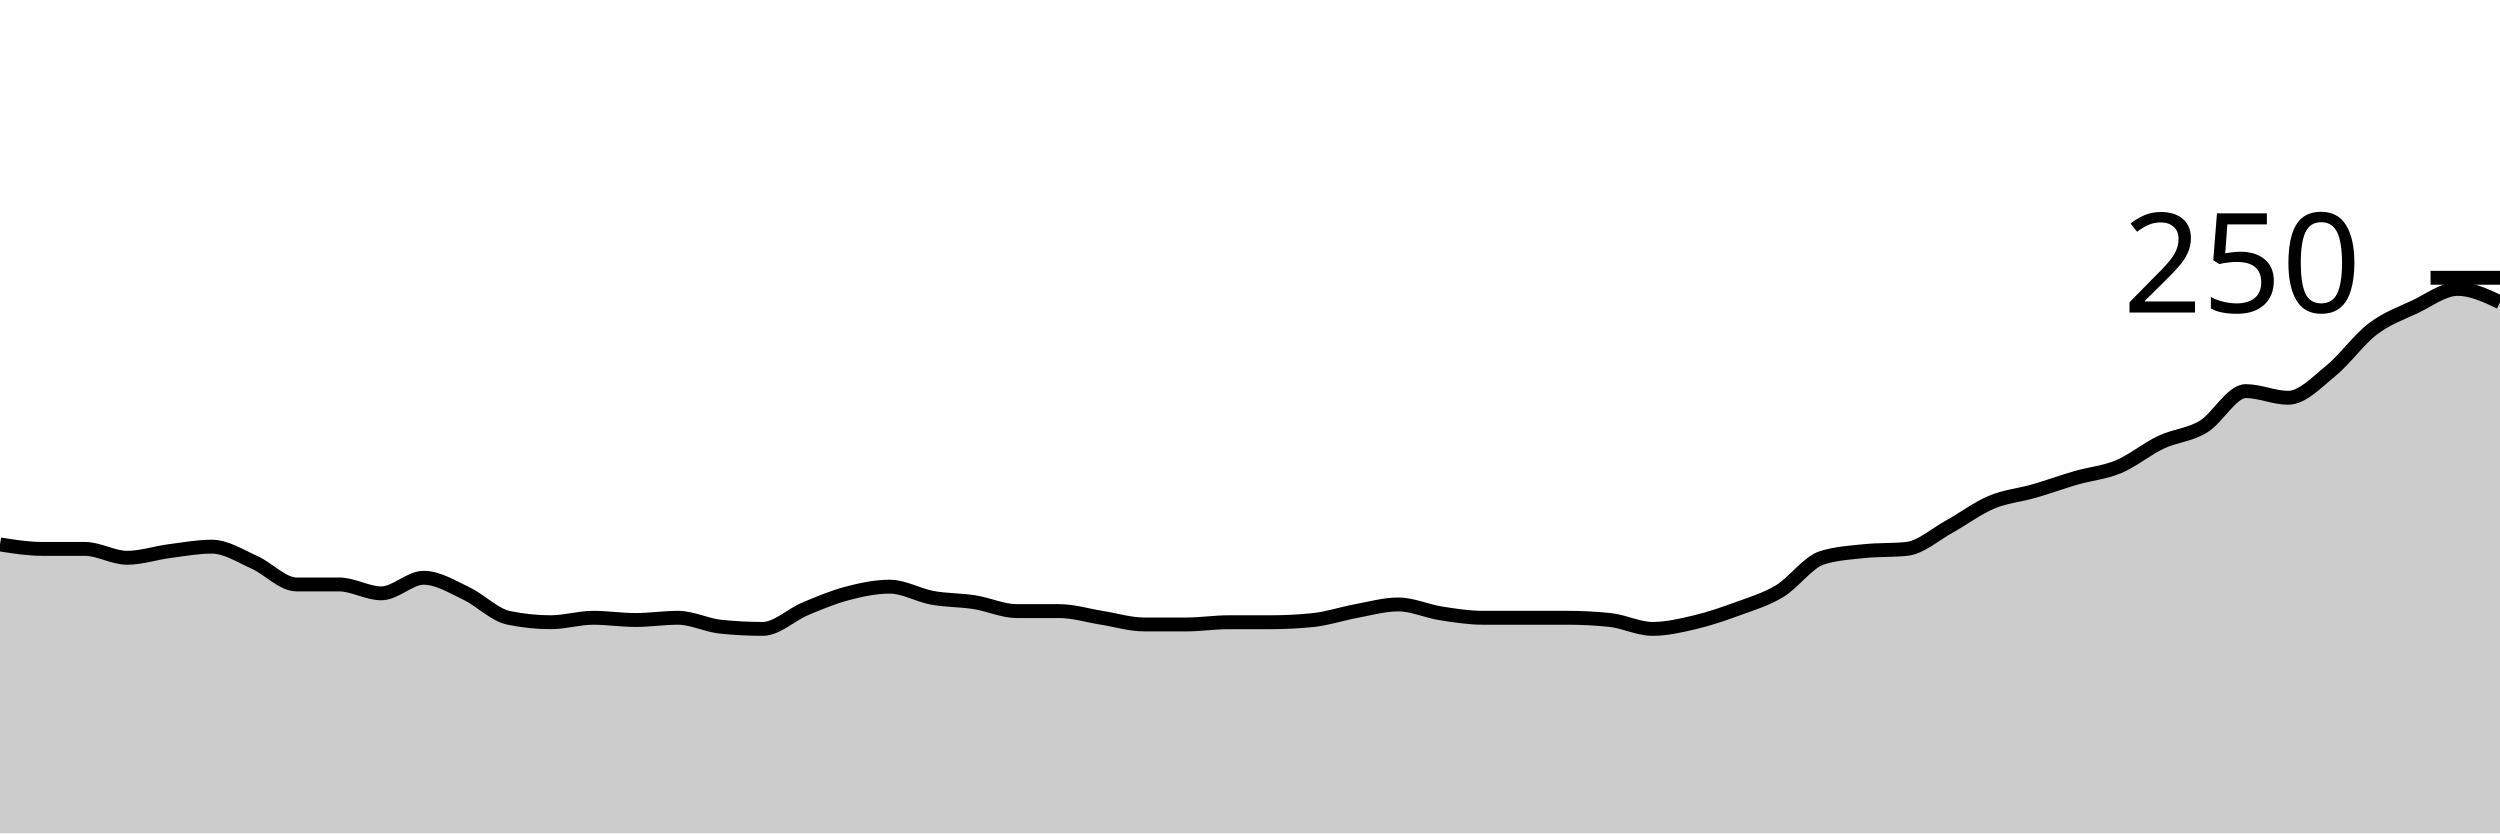
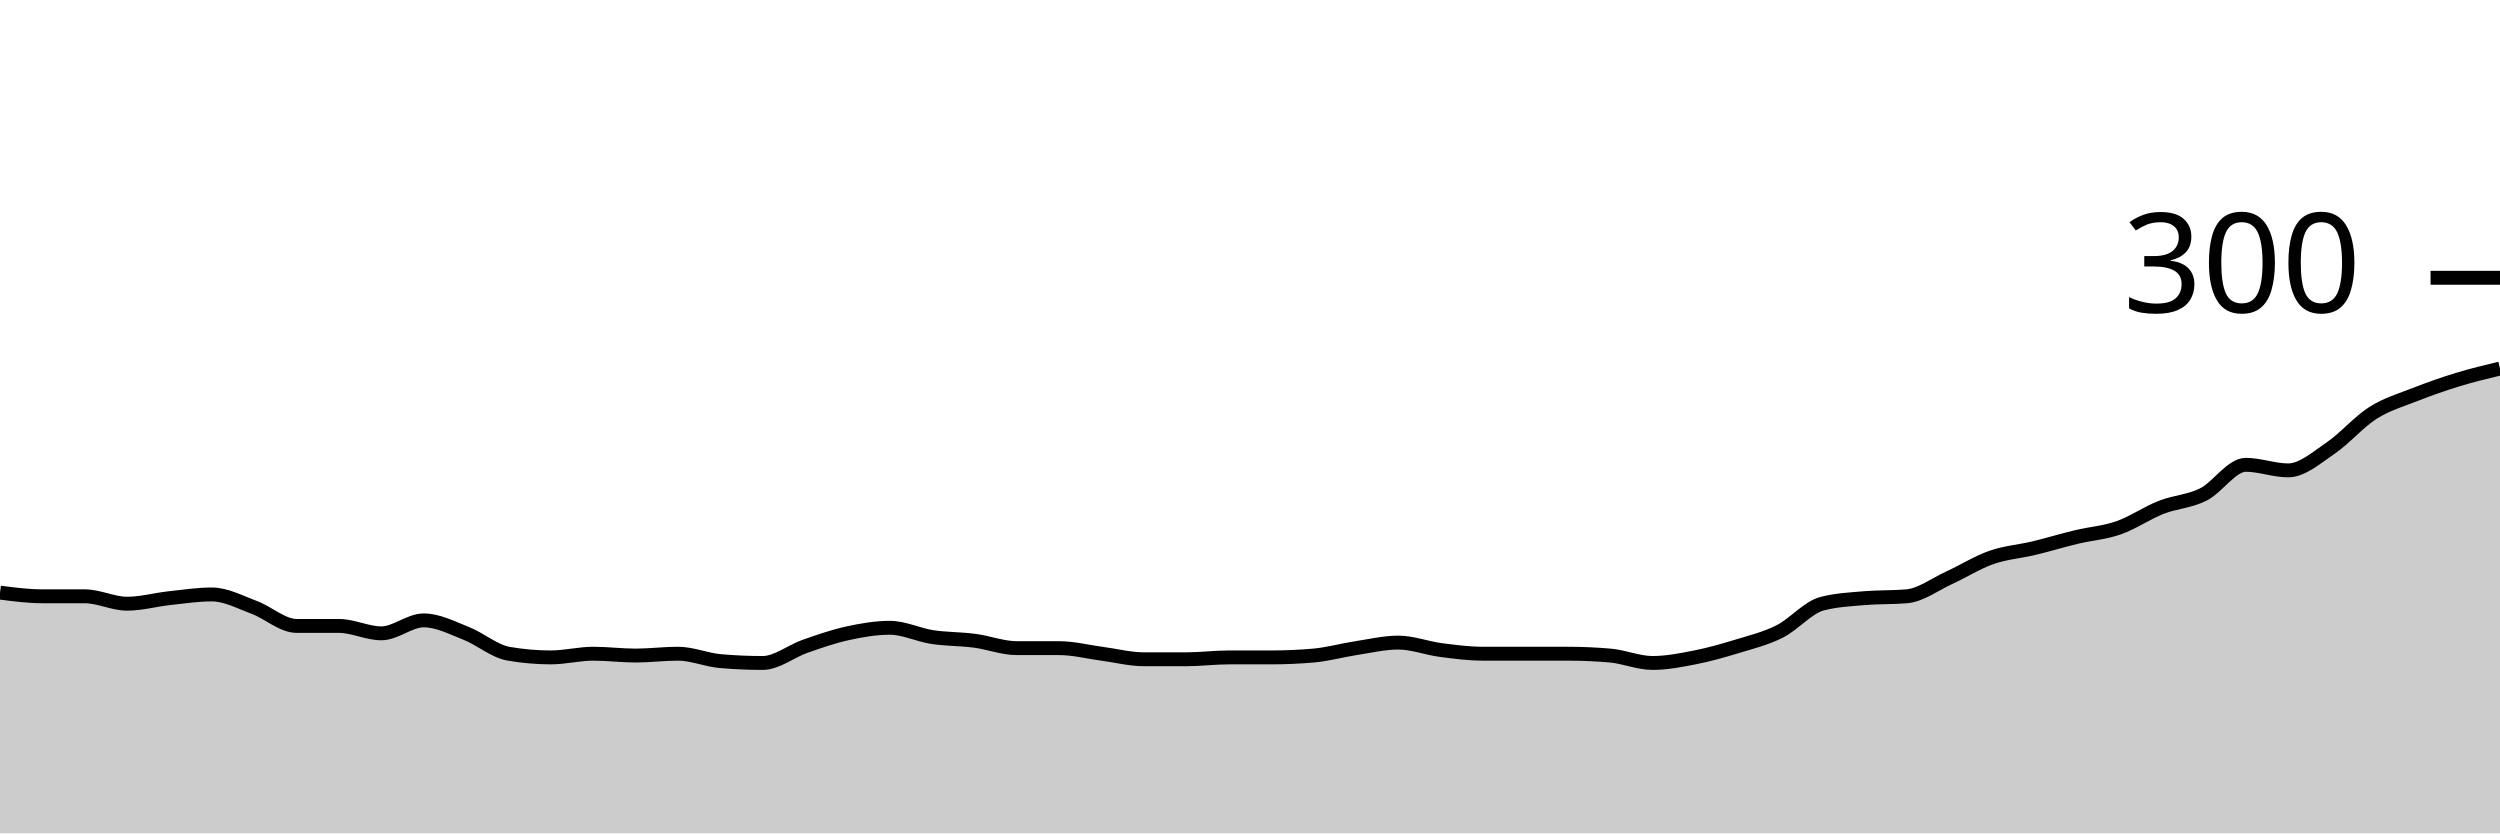
<svg xmlns="http://www.w3.org/2000/svg" viewBox="0 0 180 60">
  <g transform="translate(0,20)">
-     <path class="area" fill="rgba(0, 0, 0, 0.2)" d="M0,19.2C1.017,19.36,2.034,19.52,3.051,19.52C4.068,19.52,5.085,19.52,6.102,19.52C7.119,19.52,8.136,20.16,9.153,20.16C10.169,20.16,11.186,19.813,12.203,19.68C13.22,19.547,14.237,19.36,15.254,19.36C16.271,19.36,17.288,20.027,18.305,20.48C19.322,20.933,20.339,22.08,21.356,22.08C22.373,22.08,23.39,22.08,24.407,22.08C25.424,22.08,26.441,22.72,27.458,22.72C28.475,22.72,29.492,21.6,30.508,21.6C31.525,21.6,32.542,22.24,33.559,22.72C34.576,23.2,35.593,24.267,36.61,24.48C37.627,24.693,38.644,24.8,39.661,24.8C40.678,24.8,41.695,24.48,42.712,24.48C43.729,24.48,44.746,24.64,45.763,24.64C46.78,24.64,47.797,24.48,48.814,24.48C49.831,24.48,50.847,25.013,51.864,25.12C52.881,25.227,53.898,25.28,54.915,25.28C55.932,25.28,56.949,24.267,57.966,23.84C58.983,23.413,60,22.987,61.017,22.72C62.034,22.453,63.051,22.24,64.068,22.24C65.085,22.24,66.102,22.853,67.119,23.04C68.136,23.227,69.153,23.2,70.169,23.36C71.186,23.52,72.203,24,73.22,24C74.237,24,75.254,24,76.271,24C77.288,24,78.305,24.32,79.322,24.48C80.339,24.64,81.356,24.96,82.373,24.96C83.39,24.96,84.407,24.96,85.424,24.96C86.441,24.96,87.458,24.8,88.475,24.8C89.492,24.8,90.508,24.8,91.525,24.8C92.542,24.8,93.559,24.747,94.576,24.64C95.593,24.533,96.61,24.187,97.627,24C98.644,23.813,99.661,23.52,100.678,23.52C101.695,23.52,102.712,24,103.729,24.16C104.746,24.32,105.763,24.48,106.78,24.48C107.797,24.48,108.814,24.48,109.831,24.48C110.847,24.48,111.864,24.48,112.881,24.48C113.898,24.48,114.915,24.533,115.932,24.64C116.949,24.747,117.966,25.28,118.983,25.28C120,25.28,121.017,25.04,122.034,24.8C123.051,24.56,124.068,24.213,125.085,23.84C126.102,23.467,127.119,23.173,128.136,22.56C129.153,21.947,130.169,20.48,131.186,20.16C132.203,19.84,133.22,19.787,134.237,19.68C135.254,19.573,136.271,19.627,137.288,19.52C138.305,19.413,139.322,18.48,140.339,17.92C141.356,17.36,142.373,16.587,143.39,16.16C144.407,15.733,145.424,15.653,146.441,15.36C147.458,15.067,148.475,14.693,149.492,14.4C150.508,14.107,151.525,14.027,152.542,13.6C153.559,13.173,154.576,12.32,155.593,11.84C156.61,11.36,157.627,11.333,158.644,10.72C159.661,10.107,160.678,8.16,161.695,8.16C162.712,8.16,163.729,8.64,164.746,8.64C165.763,8.64,166.78,7.547,167.797,6.72C168.814,5.893,169.831,4.453,170.847,3.68C171.864,2.907,172.881,2.56,173.898,2.08C174.915,1.6,175.932,0.8,176.949,0.8C177.966,0.8,178.983,1.28,180,1.76L180,40C178.983,40,177.966,40,176.949,40C175.932,40,174.915,40,173.898,40C172.881,40,171.864,40,170.847,40C169.831,40,168.814,40,167.797,40C166.78,40,165.763,40,164.746,40C163.729,40,162.712,40,161.695,40C160.678,40,159.661,40,158.644,40C157.627,40,156.61,40,155.593,40C154.576,40,153.559,40,152.542,40C151.525,40,150.508,40,149.492,40C148.475,40,147.458,40,146.441,40C145.424,40,144.407,40,143.39,40C142.373,40,141.356,40,140.339,40C139.322,40,138.305,40,137.288,40C136.271,40,135.254,40,134.237,40C133.22,40,132.203,40,131.186,40C130.169,40,129.153,40,128.136,40C127.119,40,126.102,40,125.085,40C124.068,40,123.051,40,122.034,40C121.017,40,120,40,118.983,40C117.966,40,116.949,40,115.932,40C114.915,40,113.898,40,112.881,40C111.864,40,110.847,40,109.831,40C108.814,40,107.797,40,106.78,40C105.763,40,104.746,40,103.729,40C102.712,40,101.695,40,100.678,40C99.661,40,98.644,40,97.627,40C96.61,40,95.593,40,94.576,40C93.559,40,92.542,40,91.525,40C90.508,40,89.492,40,88.475,40C87.458,40,86.441,40,85.424,40C84.407,40,83.39,40,82.373,40C81.356,40,80.339,40,79.322,40C78.305,40,77.288,40,76.271,40C75.254,40,74.237,40,73.22,40C72.203,40,71.186,40,70.169,40C69.153,40,68.136,40,67.119,40C66.102,40,65.085,40,64.068,40C63.051,40,62.034,40,61.017,40C60,40,58.983,40,57.966,40C56.949,40,55.932,40,54.915,40C53.898,40,52.881,40,51.864,40C50.847,40,49.831,40,48.814,40C47.797,40,46.78,40,45.763,40C44.746,40,43.729,40,42.712,40C41.695,40,40.678,40,39.661,40C38.644,40,37.627,40,36.61,40C35.593,40,34.576,40,33.559,40C32.542,40,31.525,40,30.508,40C29.492,40,28.475,40,27.458,40C26.441,40,25.424,40,24.407,40C23.39,40,22.373,40,21.356,40C20.339,40,19.322,40,18.305,40C17.288,40,16.271,40,15.254,40C14.237,40,13.22,40,12.203,40C11.186,40,10.169,40,9.153,40C8.136,40,7.119,40,6.102,40C5.085,40,4.068,40,3.051,40C2.034,40,1.017,40,0,40Z" />
-     <path class="line" stroke="black" fill="none" d="M0,19.2C1.017,19.36,2.034,19.52,3.051,19.52C4.068,19.52,5.085,19.52,6.102,19.52C7.119,19.52,8.136,20.16,9.153,20.16C10.169,20.16,11.186,19.813,12.203,19.68C13.22,19.547,14.237,19.36,15.254,19.36C16.271,19.36,17.288,20.027,18.305,20.48C19.322,20.933,20.339,22.08,21.356,22.08C22.373,22.08,23.39,22.08,24.407,22.08C25.424,22.08,26.441,22.72,27.458,22.72C28.475,22.72,29.492,21.6,30.508,21.6C31.525,21.6,32.542,22.24,33.559,22.72C34.576,23.2,35.593,24.267,36.61,24.48C37.627,24.693,38.644,24.8,39.661,24.8C40.678,24.8,41.695,24.48,42.712,24.48C43.729,24.48,44.746,24.64,45.763,24.64C46.78,24.64,47.797,24.48,48.814,24.48C49.831,24.48,50.847,25.013,51.864,25.12C52.881,25.227,53.898,25.28,54.915,25.28C55.932,25.28,56.949,24.267,57.966,23.84C58.983,23.413,60,22.987,61.017,22.72C62.034,22.453,63.051,22.24,64.068,22.24C65.085,22.24,66.102,22.853,67.119,23.04C68.136,23.227,69.153,23.2,70.169,23.36C71.186,23.52,72.203,24,73.22,24C74.237,24,75.254,24,76.271,24C77.288,24,78.305,24.32,79.322,24.48C80.339,24.64,81.356,24.96,82.373,24.96C83.39,24.96,84.407,24.96,85.424,24.96C86.441,24.96,87.458,24.8,88.475,24.8C89.492,24.8,90.508,24.8,91.525,24.8C92.542,24.8,93.559,24.747,94.576,24.64C95.593,24.533,96.61,24.187,97.627,24C98.644,23.813,99.661,23.52,100.678,23.52C101.695,23.52,102.712,24,103.729,24.16C104.746,24.32,105.763,24.48,106.78,24.48C107.797,24.48,108.814,24.48,109.831,24.48C110.847,24.48,111.864,24.48,112.881,24.48C113.898,24.48,114.915,24.533,115.932,24.64C116.949,24.747,117.966,25.28,118.983,25.28C120,25.28,121.017,25.04,122.034,24.8C123.051,24.56,124.068,24.213,125.085,23.84C126.102,23.467,127.119,23.173,128.136,22.56C129.153,21.947,130.169,20.48,131.186,20.16C132.203,19.84,133.22,19.787,134.237,19.68C135.254,19.573,136.271,19.627,137.288,19.52C138.305,19.413,139.322,18.48,140.339,17.92C141.356,17.36,142.373,16.587,143.39,16.16C144.407,15.733,145.424,15.653,146.441,15.36C147.458,15.067,148.475,14.693,149.492,14.4C150.508,14.107,151.525,14.027,152.542,13.6C153.559,13.173,154.576,12.32,155.593,11.84C156.61,11.36,157.627,11.333,158.644,10.72C159.661,10.107,160.678,8.16,161.695,8.16C162.712,8.16,163.729,8.64,164.746,8.64C165.763,8.64,166.78,7.547,167.797,6.72C168.814,5.893,169.831,4.453,170.847,3.68C171.864,2.907,172.881,2.56,173.898,2.08C174.915,1.6,175.932,0.8,176.949,0.8C177.966,0.8,178.983,1.28,180,1.76" />
+     <path class="area" fill="rgba(0, 0, 0, 0.2)" d="M0,22.667C1.017,22.8,2.034,22.933,3.051,22.933C4.068,22.933,5.085,22.933,6.102,22.933C7.119,22.933,8.136,23.467,9.153,23.467C10.169,23.467,11.186,23.178,12.203,23.067C13.22,22.956,14.237,22.8,15.254,22.8C16.271,22.8,17.288,23.356,18.305,23.733C19.322,24.111,20.339,25.067,21.356,25.067C22.373,25.067,23.39,25.067,24.407,25.067C25.424,25.067,26.441,25.6,27.458,25.6C28.475,25.6,29.492,24.667,30.508,24.667C31.525,24.667,32.542,25.2,33.559,25.6C34.576,26,35.593,26.889,36.61,27.067C37.627,27.244,38.644,27.333,39.661,27.333C40.678,27.333,41.695,27.067,42.712,27.067C43.729,27.067,44.746,27.2,45.763,27.2C46.78,27.2,47.797,27.067,48.814,27.067C49.831,27.067,50.847,27.511,51.864,27.6C52.881,27.689,53.898,27.733,54.915,27.733C55.932,27.733,56.949,26.889,57.966,26.533C58.983,26.178,60,25.822,61.017,25.6C62.034,25.378,63.051,25.2,64.068,25.2C65.085,25.2,66.102,25.711,67.119,25.867C68.136,26.022,69.153,26,70.169,26.133C71.186,26.267,72.203,26.667,73.22,26.667C74.237,26.667,75.254,26.667,76.271,26.667C77.288,26.667,78.305,26.933,79.322,27.067C80.339,27.2,81.356,27.467,82.373,27.467C83.39,27.467,84.407,27.467,85.424,27.467C86.441,27.467,87.458,27.333,88.475,27.333C89.492,27.333,90.508,27.333,91.525,27.333C92.542,27.333,93.559,27.289,94.576,27.2C95.593,27.111,96.61,26.822,97.627,26.667C98.644,26.511,99.661,26.267,100.678,26.267C101.695,26.267,102.712,26.667,103.729,26.8C104.746,26.933,105.763,27.067,106.78,27.067C107.797,27.067,108.814,27.067,109.831,27.067C110.847,27.067,111.864,27.067,112.881,27.067C113.898,27.067,114.915,27.111,115.932,27.2C116.949,27.289,117.966,27.733,118.983,27.733C120,27.733,121.017,27.533,122.034,27.333C123.051,27.133,124.068,26.844,125.085,26.533C126.102,26.222,127.119,25.978,128.136,25.467C129.153,24.956,130.169,23.733,131.186,23.467C132.203,23.2,133.22,23.156,134.237,23.067C135.254,22.978,136.271,23.022,137.288,22.933C138.305,22.844,139.322,22.067,140.339,21.6C141.356,21.133,142.373,20.489,143.39,20.133C144.407,19.778,145.424,19.711,146.441,19.467C147.458,19.222,148.475,18.911,149.492,18.667C150.508,18.422,151.525,18.356,152.542,18C153.559,17.644,154.576,16.933,155.593,16.533C156.61,16.133,157.627,16.111,158.644,15.6C159.661,15.089,160.678,13.467,161.695,13.467C162.712,13.467,163.729,13.867,164.746,13.867C165.763,13.867,166.78,12.956,167.797,12.267C168.814,11.578,169.831,10.378,170.847,9.733C171.864,9.089,172.881,8.8,173.898,8.4C174.915,8,175.932,7.644,176.949,7.333C177.966,7.022,178.983,6.778,180,6.533L180,40C178.983,40,177.966,40,176.949,40C175.932,40,174.915,40,173.898,40C172.881,40,171.864,40,170.847,40C169.831,40,168.814,40,167.797,40C166.78,40,165.763,40,164.746,40C163.729,40,162.712,40,161.695,40C160.678,40,159.661,40,158.644,40C157.627,40,156.61,40,155.593,40C154.576,40,153.559,40,152.542,40C151.525,40,150.508,40,149.492,40C148.475,40,147.458,40,146.441,40C145.424,40,144.407,40,143.39,40C142.373,40,141.356,40,140.339,40C139.322,40,138.305,40,137.288,40C136.271,40,135.254,40,134.237,40C133.22,40,132.203,40,131.186,40C130.169,40,129.153,40,128.136,40C127.119,40,126.102,40,125.085,40C124.068,40,123.051,40,122.034,40C121.017,40,120,40,118.983,40C117.966,40,116.949,40,115.932,40C114.915,40,113.898,40,112.881,40C111.864,40,110.847,40,109.831,40C108.814,40,107.797,40,106.78,40C105.763,40,104.746,40,103.729,40C102.712,40,101.695,40,100.678,40C99.661,40,98.644,40,97.627,40C96.61,40,95.593,40,94.576,40C93.559,40,92.542,40,91.525,40C90.508,40,89.492,40,88.475,40C87.458,40,86.441,40,85.424,40C84.407,40,83.39,40,82.373,40C81.356,40,80.339,40,79.322,40C78.305,40,77.288,40,76.271,40C75.254,40,74.237,40,73.22,40C72.203,40,71.186,40,70.169,40C69.153,40,68.136,40,67.119,40C66.102,40,65.085,40,64.068,40C63.051,40,62.034,40,61.017,40C60,40,58.983,40,57.966,40C56.949,40,55.932,40,54.915,40C53.898,40,52.881,40,51.864,40C50.847,40,49.831,40,48.814,40C47.797,40,46.78,40,45.763,40C44.746,40,43.729,40,42.712,40C41.695,40,40.678,40,39.661,40C38.644,40,37.627,40,36.61,40C35.593,40,34.576,40,33.559,40C32.542,40,31.525,40,30.508,40C29.492,40,28.475,40,27.458,40C26.441,40,25.424,40,24.407,40C23.39,40,22.373,40,21.356,40C20.339,40,19.322,40,18.305,40C17.288,40,16.271,40,15.254,40C14.237,40,13.22,40,12.203,40C11.186,40,10.169,40,9.153,40C8.136,40,7.119,40,6.102,40C5.085,40,4.068,40,3.051,40C2.034,40,1.017,40,0,40Z" />
+     <path class="line" stroke="black" fill="none" d="M0,22.667C1.017,22.8,2.034,22.933,3.051,22.933C4.068,22.933,5.085,22.933,6.102,22.933C7.119,22.933,8.136,23.467,9.153,23.467C10.169,23.467,11.186,23.178,12.203,23.067C13.22,22.956,14.237,22.8,15.254,22.8C16.271,22.8,17.288,23.356,18.305,23.733C19.322,24.111,20.339,25.067,21.356,25.067C22.373,25.067,23.39,25.067,24.407,25.067C25.424,25.067,26.441,25.6,27.458,25.6C28.475,25.6,29.492,24.667,30.508,24.667C31.525,24.667,32.542,25.2,33.559,25.6C34.576,26,35.593,26.889,36.61,27.067C37.627,27.244,38.644,27.333,39.661,27.333C40.678,27.333,41.695,27.067,42.712,27.067C43.729,27.067,44.746,27.2,45.763,27.2C46.78,27.2,47.797,27.067,48.814,27.067C49.831,27.067,50.847,27.511,51.864,27.6C52.881,27.689,53.898,27.733,54.915,27.733C55.932,27.733,56.949,26.889,57.966,26.533C58.983,26.178,60,25.822,61.017,25.6C62.034,25.378,63.051,25.2,64.068,25.2C65.085,25.2,66.102,25.711,67.119,25.867C68.136,26.022,69.153,26,70.169,26.133C71.186,26.267,72.203,26.667,73.22,26.667C74.237,26.667,75.254,26.667,76.271,26.667C77.288,26.667,78.305,26.933,79.322,27.067C80.339,27.2,81.356,27.467,82.373,27.467C83.39,27.467,84.407,27.467,85.424,27.467C86.441,27.467,87.458,27.333,88.475,27.333C89.492,27.333,90.508,27.333,91.525,27.333C92.542,27.333,93.559,27.289,94.576,27.2C95.593,27.111,96.61,26.822,97.627,26.667C98.644,26.511,99.661,26.267,100.678,26.267C101.695,26.267,102.712,26.667,103.729,26.8C104.746,26.933,105.763,27.067,106.78,27.067C107.797,27.067,108.814,27.067,109.831,27.067C110.847,27.067,111.864,27.067,112.881,27.067C113.898,27.067,114.915,27.111,115.932,27.2C116.949,27.289,117.966,27.733,118.983,27.733C120,27.733,121.017,27.533,122.034,27.333C123.051,27.133,124.068,26.844,125.085,26.533C126.102,26.222,127.119,25.978,128.136,25.467C129.153,24.956,130.169,23.733,131.186,23.467C132.203,23.2,133.22,23.156,134.237,23.067C135.254,22.978,136.271,23.022,137.288,22.933C138.305,22.844,139.322,22.067,140.339,21.6C141.356,21.133,142.373,20.489,143.39,20.133C144.407,19.778,145.424,19.711,146.441,19.467C147.458,19.222,148.475,18.911,149.492,18.667C150.508,18.422,151.525,18.356,152.542,18C153.559,17.644,154.576,16.933,155.593,16.533C156.61,16.133,157.627,16.111,158.644,15.6C159.661,15.089,160.678,13.467,161.695,13.467C162.712,13.467,163.729,13.867,164.746,13.867C165.763,13.867,166.78,12.956,167.797,12.267C168.814,11.578,169.831,10.378,170.847,9.733C171.864,9.089,172.881,8.8,173.898,8.4C174.915,8,175.932,7.644,176.949,7.333C177.966,7.022,178.983,6.778,180,6.533" />
    <path class="axis-ceiling" stroke-width="1" stroke="black" fill="none" d="M175,0L180,0" />
-     <text class="axis-ceiling-label" font-family="sans-serif" text-anchor="end" font-size="10px" x="170" y="2.5">250</text>
+     <text class="axis-ceiling-label" font-family="sans-serif" text-anchor="end" font-size="10px" x="170" y="2.5">300</text>
  </g>
</svg>
